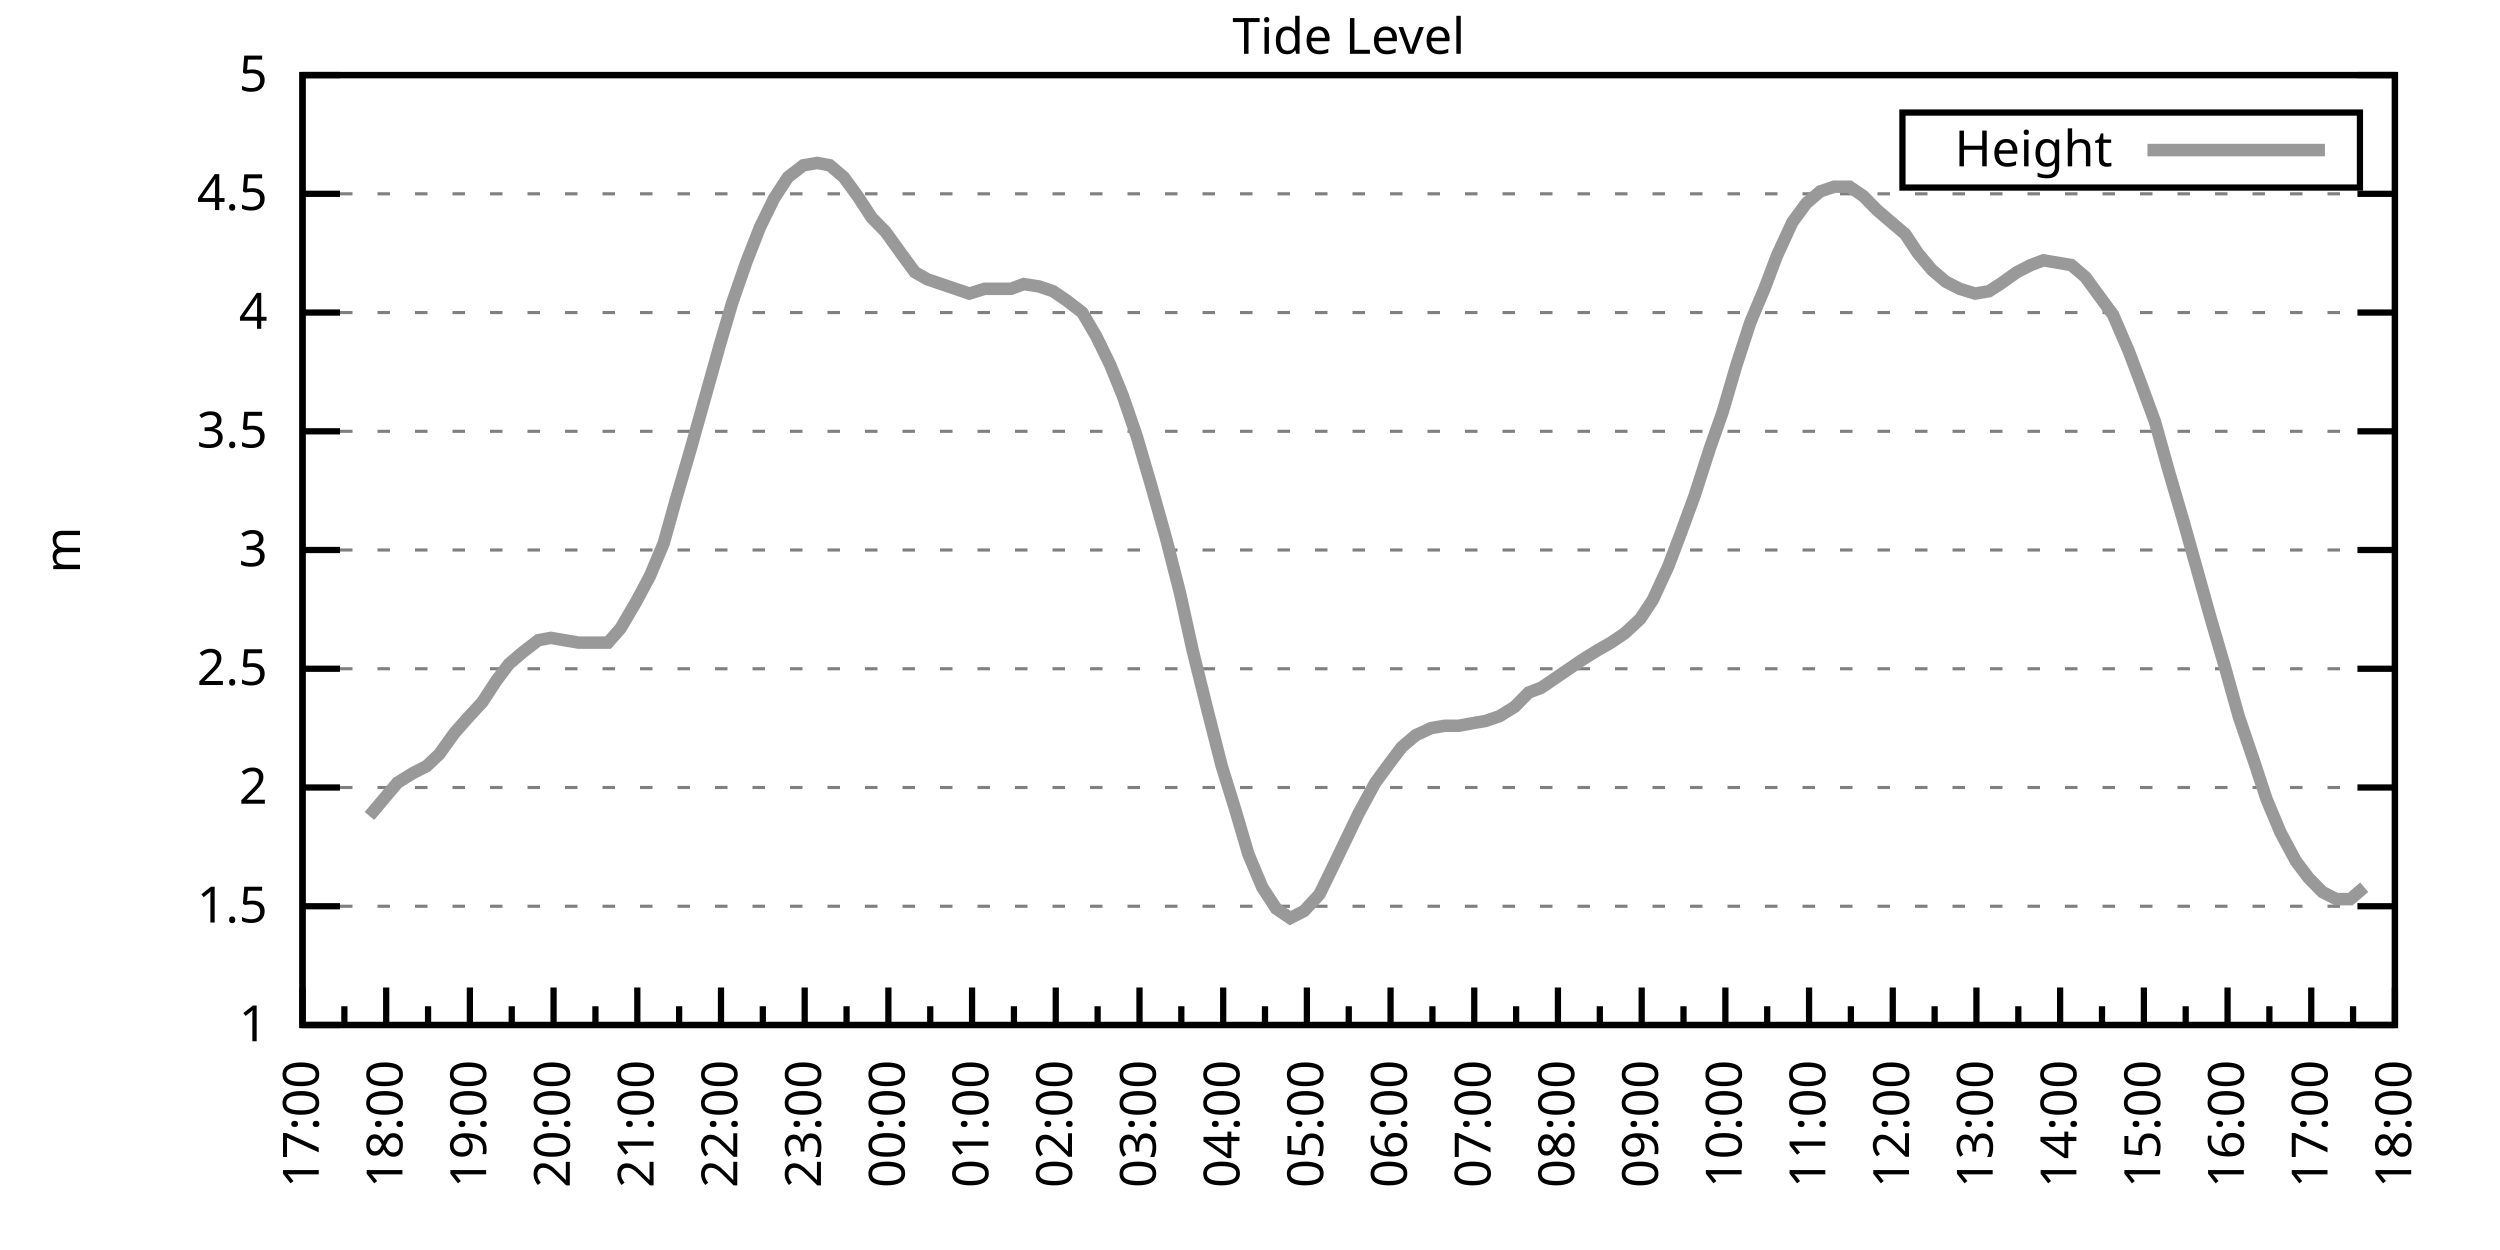
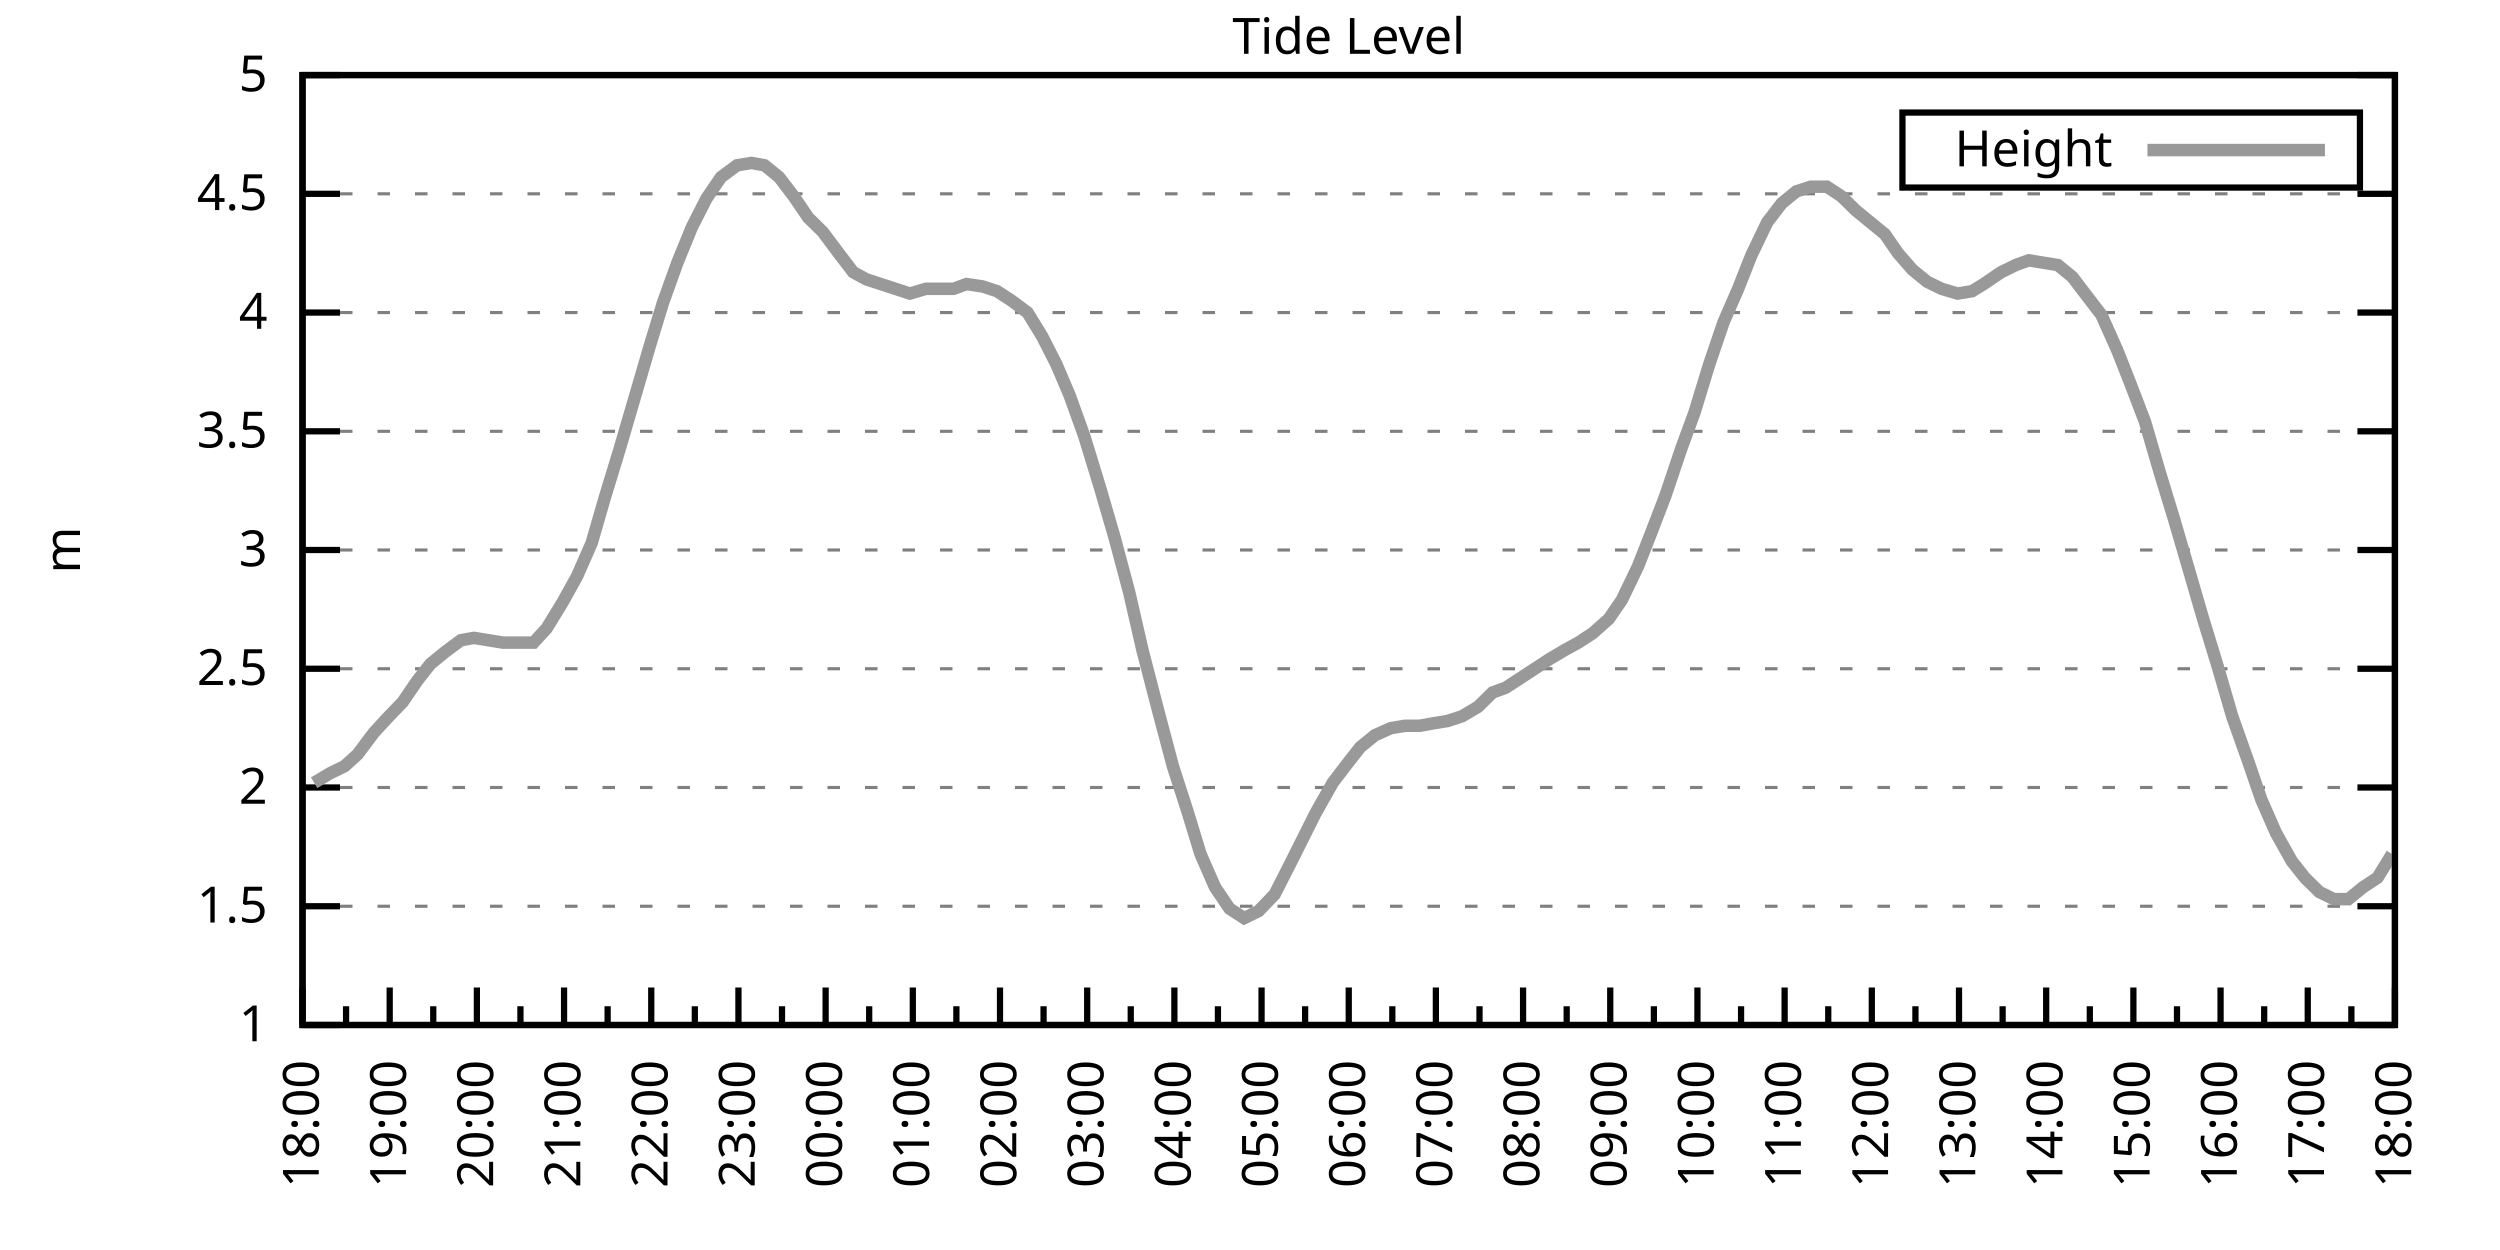
<svg xmlns="http://www.w3.org/2000/svg" xmlns:xlink="http://www.w3.org/1999/xlink" width="400" height="200" viewBox="0 0 400 200">
  <g id="gnuplot_canvas">
    <rect x="0" y="0" width="400" height="200" fill="none" />
    <defs>
      <circle id="gpDot" r="0.5" stroke-width="0.5" stroke="currentColor" />
      <path id="gpPt0" stroke-width="0.333" stroke="currentColor" d="M-1,0 h2 M0,-1 v2" />
      <path id="gpPt1" stroke-width="0.333" stroke="currentColor" d="M-1,-1 L1,1 M1,-1 L-1,1" />
      <path id="gpPt2" stroke-width="0.333" stroke="currentColor" d="M-1,0 L1,0 M0,-1 L0,1 M-1,-1 L1,1 M-1,1 L1,-1" />
      <rect id="gpPt3" stroke-width="0.333" stroke="currentColor" x="-1" y="-1" width="2" height="2" />
      <rect id="gpPt4" stroke-width="0.333" stroke="currentColor" fill="currentColor" x="-1" y="-1" width="2" height="2" />
      <circle id="gpPt5" stroke-width="0.333" stroke="currentColor" cx="0" cy="0" r="1" />
      <use xlink:href="#gpPt5" id="gpPt6" fill="currentColor" stroke="none" />
      <path id="gpPt7" stroke-width="0.333" stroke="currentColor" d="M0,-1.33 L-1.33,0.67 L1.33,0.67 z" />
      <use xlink:href="#gpPt7" id="gpPt8" fill="currentColor" stroke="none" />
      <use xlink:href="#gpPt7" id="gpPt9" stroke="currentColor" transform="rotate(180)" />
      <use xlink:href="#gpPt9" id="gpPt10" fill="currentColor" stroke="none" />
      <use xlink:href="#gpPt3" id="gpPt11" stroke="currentColor" transform="rotate(45)" />
      <use xlink:href="#gpPt11" id="gpPt12" fill="currentColor" stroke="none" />
      <path id="gpPt13" stroke-width="0.333" stroke="currentColor" d="M0,1.330 L1.265,0.411 L0.782,-1.067 L-0.782,-1.076 L-1.265,0.411 z" />
      <use xlink:href="#gpPt13" id="gpPt14" fill="currentColor" stroke="none" />
      <filter id="textbox" filterUnits="objectBoundingBox" x="0" y="0" height="1" width="1">
        <feFlood flood-color="white" flood-opacity="1" result="bgnd" />
        <feComposite in="SourceGraphic" in2="bgnd" operator="atop" />
      </filter>
      <filter id="greybox" filterUnits="objectBoundingBox" x="0" y="0" height="1" width="1">
        <feFlood flood-color="lightgrey" flood-opacity="1" result="grey" />
        <feComposite in="SourceGraphic" in2="grey" operator="atop" />
      </filter>
    </defs>
    <g fill="none" color="white" stroke="currentColor" stroke-width="1.00" stroke-linecap="butt" stroke-linejoin="miter">
</g>
    <g fill="none" color="black" stroke="currentColor" stroke-width="1.00" stroke-linecap="butt" stroke-linejoin="miter">
      <g stroke="none" shape-rendering="crispEdges">
        <polygon fill="rgb(255, 255, 255)" points="48.40,164.00 383.18,164.00 383.18,12.02 48.40,12.02 " />
      </g>
    </g>
    <g fill="none" color="black" stroke="currentColor" stroke-width="1.00" stroke-linecap="butt" stroke-linejoin="miter">
</g>
    <g fill="none" color="black" stroke="black" stroke-width="0.50" stroke-linecap="butt" stroke-linejoin="miter">
</g>
    <g fill="none" color="gray" stroke="currentColor" stroke-width="0.50" stroke-linecap="butt" stroke-linejoin="miter">
      <path stroke="gray" stroke-dasharray="2,4" class="gridline" d="M48.40,164.00 L383.19,164.00  " />
    </g>
    <g fill="none" color="gray" stroke="gray" stroke-width="1.00" stroke-linecap="butt" stroke-linejoin="miter">
</g>
    <g fill="none" color="black" stroke="currentColor" stroke-width="1.00" stroke-linecap="butt" stroke-linejoin="miter">
      <path stroke="black" d="M48.40,164.00 L54.40,164.00 M383.19,164.00 L377.19,164.00  " />
      <g transform="translate(42.80,166.60)" stroke="none" fill="black" font-family="Sans" font-size="8.00" text-anchor="end">
        <text>
          <tspan font-family="Sans"> 1</tspan>
        </text>
      </g>
    </g>
    <g fill="none" color="black" stroke="currentColor" stroke-width="1.00" stroke-linecap="butt" stroke-linejoin="miter">
</g>
    <g fill="none" color="black" stroke="black" stroke-width="0.50" stroke-linecap="butt" stroke-linejoin="miter">
</g>
    <g fill="none" color="gray" stroke="currentColor" stroke-width="0.50" stroke-linecap="butt" stroke-linejoin="miter">
      <path stroke="gray" stroke-dasharray="2,4" class="gridline" d="M48.40,145.00 L383.19,145.00  " />
    </g>
    <g fill="none" color="gray" stroke="gray" stroke-width="1.00" stroke-linecap="butt" stroke-linejoin="miter">
</g>
    <g fill="none" color="black" stroke="currentColor" stroke-width="1.00" stroke-linecap="butt" stroke-linejoin="miter">
      <path stroke="black" d="M48.40,145.00 L54.40,145.00 M383.19,145.00 L377.19,145.00  " />
      <g transform="translate(42.80,147.60)" stroke="none" fill="black" font-family="Sans" font-size="8.00" text-anchor="end">
        <text>
          <tspan font-family="Sans"> 1.5</tspan>
        </text>
      </g>
    </g>
    <g fill="none" color="black" stroke="currentColor" stroke-width="1.00" stroke-linecap="butt" stroke-linejoin="miter">
</g>
    <g fill="none" color="black" stroke="black" stroke-width="0.50" stroke-linecap="butt" stroke-linejoin="miter">
</g>
    <g fill="none" color="gray" stroke="currentColor" stroke-width="0.50" stroke-linecap="butt" stroke-linejoin="miter">
      <path stroke="gray" stroke-dasharray="2,4" class="gridline" d="M48.40,126.00 L383.19,126.00  " />
    </g>
    <g fill="none" color="gray" stroke="gray" stroke-width="1.00" stroke-linecap="butt" stroke-linejoin="miter">
</g>
    <g fill="none" color="black" stroke="currentColor" stroke-width="1.00" stroke-linecap="butt" stroke-linejoin="miter">
      <path stroke="black" d="M48.40,126.00 L54.40,126.00 M383.19,126.00 L377.19,126.00  " />
      <g transform="translate(42.80,128.60)" stroke="none" fill="black" font-family="Sans" font-size="8.00" text-anchor="end">
        <text>
          <tspan font-family="Sans"> 2</tspan>
        </text>
      </g>
    </g>
    <g fill="none" color="black" stroke="currentColor" stroke-width="1.00" stroke-linecap="butt" stroke-linejoin="miter">
</g>
    <g fill="none" color="black" stroke="black" stroke-width="0.50" stroke-linecap="butt" stroke-linejoin="miter">
</g>
    <g fill="none" color="gray" stroke="currentColor" stroke-width="0.50" stroke-linecap="butt" stroke-linejoin="miter">
      <path stroke="gray" stroke-dasharray="2,4" class="gridline" d="M48.40,107.00 L383.19,107.00  " />
    </g>
    <g fill="none" color="gray" stroke="gray" stroke-width="1.00" stroke-linecap="butt" stroke-linejoin="miter">
</g>
    <g fill="none" color="black" stroke="currentColor" stroke-width="1.00" stroke-linecap="butt" stroke-linejoin="miter">
      <path stroke="black" d="M48.40,107.00 L54.40,107.00 M383.19,107.00 L377.19,107.00  " />
      <g transform="translate(42.80,109.60)" stroke="none" fill="black" font-family="Sans" font-size="8.00" text-anchor="end">
        <text>
          <tspan font-family="Sans"> 2.5</tspan>
        </text>
      </g>
    </g>
    <g fill="none" color="black" stroke="currentColor" stroke-width="1.00" stroke-linecap="butt" stroke-linejoin="miter">
</g>
    <g fill="none" color="black" stroke="black" stroke-width="0.50" stroke-linecap="butt" stroke-linejoin="miter">
</g>
    <g fill="none" color="gray" stroke="currentColor" stroke-width="0.50" stroke-linecap="butt" stroke-linejoin="miter">
      <path stroke="gray" stroke-dasharray="2,4" class="gridline" d="M48.40,88.00 L383.19,88.00  " />
    </g>
    <g fill="none" color="gray" stroke="gray" stroke-width="1.00" stroke-linecap="butt" stroke-linejoin="miter">
</g>
    <g fill="none" color="black" stroke="currentColor" stroke-width="1.00" stroke-linecap="butt" stroke-linejoin="miter">
      <path stroke="black" d="M48.40,88.00 L54.40,88.00 M383.19,88.00 L377.19,88.00  " />
      <g transform="translate(42.80,90.60)" stroke="none" fill="black" font-family="Sans" font-size="8.00" text-anchor="end">
        <text>
          <tspan font-family="Sans"> 3</tspan>
        </text>
      </g>
    </g>
    <g fill="none" color="black" stroke="currentColor" stroke-width="1.00" stroke-linecap="butt" stroke-linejoin="miter">
</g>
    <g fill="none" color="black" stroke="black" stroke-width="0.50" stroke-linecap="butt" stroke-linejoin="miter">
</g>
    <g fill="none" color="gray" stroke="currentColor" stroke-width="0.50" stroke-linecap="butt" stroke-linejoin="miter">
      <path stroke="gray" stroke-dasharray="2,4" class="gridline" d="M48.40,69.01 L383.19,69.01  " />
    </g>
    <g fill="none" color="gray" stroke="gray" stroke-width="1.00" stroke-linecap="butt" stroke-linejoin="miter">
</g>
    <g fill="none" color="black" stroke="currentColor" stroke-width="1.00" stroke-linecap="butt" stroke-linejoin="miter">
      <path stroke="black" d="M48.40,69.01 L54.40,69.01 M383.19,69.01 L377.19,69.01  " />
      <g transform="translate(42.80,71.61)" stroke="none" fill="black" font-family="Sans" font-size="8.00" text-anchor="end">
        <text>
          <tspan font-family="Sans"> 3.5</tspan>
        </text>
      </g>
    </g>
    <g fill="none" color="black" stroke="currentColor" stroke-width="1.00" stroke-linecap="butt" stroke-linejoin="miter">
</g>
    <g fill="none" color="black" stroke="black" stroke-width="0.50" stroke-linecap="butt" stroke-linejoin="miter">
</g>
    <g fill="none" color="gray" stroke="currentColor" stroke-width="0.50" stroke-linecap="butt" stroke-linejoin="miter">
      <path stroke="gray" stroke-dasharray="2,4" class="gridline" d="M48.40,50.01 L383.19,50.01  " />
    </g>
    <g fill="none" color="gray" stroke="gray" stroke-width="1.00" stroke-linecap="butt" stroke-linejoin="miter">
</g>
    <g fill="none" color="black" stroke="currentColor" stroke-width="1.00" stroke-linecap="butt" stroke-linejoin="miter">
      <path stroke="black" d="M48.40,50.01 L54.40,50.01 M383.19,50.01 L377.19,50.01  " />
      <g transform="translate(42.80,52.61)" stroke="none" fill="black" font-family="Sans" font-size="8.00" text-anchor="end">
        <text>
          <tspan font-family="Sans"> 4</tspan>
        </text>
      </g>
    </g>
    <g fill="none" color="black" stroke="currentColor" stroke-width="1.00" stroke-linecap="butt" stroke-linejoin="miter">
</g>
    <g fill="none" color="black" stroke="black" stroke-width="0.50" stroke-linecap="butt" stroke-linejoin="miter">
</g>
    <g fill="none" color="gray" stroke="currentColor" stroke-width="0.50" stroke-linecap="butt" stroke-linejoin="miter">
      <path stroke="gray" stroke-dasharray="2,4" class="gridline" d="M48.40,31.01 L383.19,31.01  " />
    </g>
    <g fill="none" color="gray" stroke="gray" stroke-width="1.00" stroke-linecap="butt" stroke-linejoin="miter">
</g>
    <g fill="none" color="black" stroke="currentColor" stroke-width="1.00" stroke-linecap="butt" stroke-linejoin="miter">
      <path stroke="black" d="M48.40,31.01 L54.40,31.01 M383.19,31.01 L377.19,31.01  " />
      <g transform="translate(42.80,33.61)" stroke="none" fill="black" font-family="Sans" font-size="8.00" text-anchor="end">
        <text>
          <tspan font-family="Sans"> 4.5</tspan>
        </text>
      </g>
    </g>
    <g fill="none" color="black" stroke="currentColor" stroke-width="1.00" stroke-linecap="butt" stroke-linejoin="miter">
</g>
    <g fill="none" color="black" stroke="black" stroke-width="0.50" stroke-linecap="butt" stroke-linejoin="miter">
</g>
    <g fill="none" color="gray" stroke="currentColor" stroke-width="0.50" stroke-linecap="butt" stroke-linejoin="miter">
      <path stroke="gray" stroke-dasharray="2,4" class="gridline" d="M48.40,12.01 L383.19,12.01  " />
    </g>
    <g fill="none" color="gray" stroke="gray" stroke-width="1.00" stroke-linecap="butt" stroke-linejoin="miter">
</g>
    <g fill="none" color="black" stroke="currentColor" stroke-width="1.00" stroke-linecap="butt" stroke-linejoin="miter">
      <path stroke="black" d="M48.40,12.01 L54.40,12.01 M383.19,12.01 L377.19,12.01  " />
      <g transform="translate(42.80,14.61)" stroke="none" fill="black" font-family="Sans" font-size="8.00" text-anchor="end">
        <text>
          <tspan font-family="Sans"> 5</tspan>
        </text>
      </g>
    </g>
    <g fill="none" color="black" stroke="currentColor" stroke-width="1.00" stroke-linecap="butt" stroke-linejoin="miter">
      <path stroke="black" d="M48.40,164.00 L48.40,158.00  " />
      <g transform="translate(51.00,169.60) rotate(270)" stroke="none" fill="black" font-family="Sans" font-size="8.00" text-anchor="end">
        <text>
+           <tspan font-family="Sans">18:00</tspan>
+         </text>
+       </g>
+     </g>
+     <g fill="none" color="black" stroke="currentColor" stroke-width="1.00" stroke-linecap="butt" stroke-linejoin="miter">
+       <path stroke="black" d="M55.37,164.00 L55.37,161.00 M62.35,164.00 L62.35,158.00  " />
+       <g transform="translate(64.95,169.60) rotate(270)" stroke="none" fill="black" font-family="Sans" font-size="8.00" text-anchor="end">
+         <text>
+           <tspan font-family="Sans">19:00</tspan>
+         </text>
+       </g>
+     </g>
+     <g fill="none" color="black" stroke="currentColor" stroke-width="1.00" stroke-linecap="butt" stroke-linejoin="miter">
+       <path stroke="black" d="M69.32,164.00 L69.32,161.00 M76.30,164.00 L76.30,158.00  " />
+       <g transform="translate(78.90,169.60) rotate(270)" stroke="none" fill="black" font-family="Sans" font-size="8.00" text-anchor="end">
+         <text>
+           <tspan font-family="Sans">20:00</tspan>
+         </text>
+       </g>
+     </g>
+     <g fill="none" color="black" stroke="currentColor" stroke-width="1.00" stroke-linecap="butt" stroke-linejoin="miter">
+       <path stroke="black" d="M83.27,164.00 L83.27,161.00 M90.25,164.00 L90.25,158.00  " />
+       <g transform="translate(92.85,169.60) rotate(270)" stroke="none" fill="black" font-family="Sans" font-size="8.00" text-anchor="end">
+         <text>
+           <tspan font-family="Sans">21:00</tspan>
+         </text>
+       </g>
+     </g>
+     <g fill="none" color="black" stroke="currentColor" stroke-width="1.00" stroke-linecap="butt" stroke-linejoin="miter">
+       <path stroke="black" d="M97.22,164.00 L97.22,161.00 M104.20,164.00 L104.20,158.00  " />
+       <g transform="translate(106.80,169.60) rotate(270)" stroke="none" fill="black" font-family="Sans" font-size="8.00" text-anchor="end">
+         <text>
+           <tspan font-family="Sans">22:00</tspan>
+         </text>
+       </g>
+     </g>
+     <g fill="none" color="black" stroke="currentColor" stroke-width="1.00" stroke-linecap="butt" stroke-linejoin="miter">
+       <path stroke="black" d="M111.17,164.00 L111.17,161.00 M118.15,164.00 L118.15,158.00  " />
+       <g transform="translate(120.75,169.60) rotate(270)" stroke="none" fill="black" font-family="Sans" font-size="8.00" text-anchor="end">
+         <text>
+           <tspan font-family="Sans">23:00</tspan>
+         </text>
+       </g>
+     </g>
+     <g fill="none" color="black" stroke="currentColor" stroke-width="1.00" stroke-linecap="butt" stroke-linejoin="miter">
+       <path stroke="black" d="M125.12,164.00 L125.12,161.00 M132.10,164.00 L132.10,158.00  " />
+       <g transform="translate(134.70,169.60) rotate(270)" stroke="none" fill="black" font-family="Sans" font-size="8.00" text-anchor="end">
+         <text>
+           <tspan font-family="Sans">00:00</tspan>
+         </text>
+       </g>
+     </g>
+     <g fill="none" color="black" stroke="currentColor" stroke-width="1.00" stroke-linecap="butt" stroke-linejoin="miter">
+       <path stroke="black" d="M139.07,164.00 L139.07,161.00 M146.05,164.00 L146.05,158.00  " />
+       <g transform="translate(148.65,169.60) rotate(270)" stroke="none" fill="black" font-family="Sans" font-size="8.00" text-anchor="end">
+         <text>
+           <tspan font-family="Sans">01:00</tspan>
+         </text>
+       </g>
+     </g>
+     <g fill="none" color="black" stroke="currentColor" stroke-width="1.00" stroke-linecap="butt" stroke-linejoin="miter">
+       <path stroke="black" d="M153.02,164.00 L153.02,161.00 M160.00,164.00 L160.00,158.00  " />
+       <g transform="translate(162.60,169.60) rotate(270)" stroke="none" fill="black" font-family="Sans" font-size="8.00" text-anchor="end">
+         <text>
+           <tspan font-family="Sans">02:00</tspan>
+         </text>
+       </g>
+     </g>
+     <g fill="none" color="black" stroke="currentColor" stroke-width="1.00" stroke-linecap="butt" stroke-linejoin="miter">
+       <path stroke="black" d="M166.97,164.00 L166.97,161.00 M173.95,164.00 L173.95,158.00  " />
+       <g transform="translate(176.55,169.60) rotate(270)" stroke="none" fill="black" font-family="Sans" font-size="8.00" text-anchor="end">
+         <text>
+           <tspan font-family="Sans">03:00</tspan>
+         </text>
+       </g>
+     </g>
+     <g fill="none" color="black" stroke="currentColor" stroke-width="1.00" stroke-linecap="butt" stroke-linejoin="miter">
+       <path stroke="black" d="M180.92,164.00 L180.92,161.00 M187.90,164.00 L187.90,158.00  " />
+       <g transform="translate(190.50,169.60) rotate(270)" stroke="none" fill="black" font-family="Sans" font-size="8.00" text-anchor="end">
+         <text>
+           <tspan font-family="Sans">04:00</tspan>
+         </text>
+       </g>
+     </g>
+     <g fill="none" color="black" stroke="currentColor" stroke-width="1.00" stroke-linecap="butt" stroke-linejoin="miter">
+       <path stroke="black" d="M194.87,164.00 L194.87,161.00 M201.85,164.00 L201.85,158.00  " />
+       <g transform="translate(204.45,169.60) rotate(270)" stroke="none" fill="black" font-family="Sans" font-size="8.00" text-anchor="end">
+         <text>
+           <tspan font-family="Sans">05:00</tspan>
+         </text>
+       </g>
+     </g>
+     <g fill="none" color="black" stroke="currentColor" stroke-width="1.00" stroke-linecap="butt" stroke-linejoin="miter">
+       <path stroke="black" d="M208.82,164.00 L208.82,161.00 M215.80,164.00 L215.80,158.00  " />
+       <g transform="translate(218.40,169.60) rotate(270)" stroke="none" fill="black" font-family="Sans" font-size="8.00" text-anchor="end">
+         <text>
+           <tspan font-family="Sans">06:00</tspan>
+         </text>
+       </g>
+     </g>
+     <g fill="none" color="black" stroke="currentColor" stroke-width="1.00" stroke-linecap="butt" stroke-linejoin="miter">
+       <path stroke="black" d="M222.77,164.00 L222.77,161.00 M229.74,164.00 L229.74,158.00  " />
+       <g transform="translate(232.34,169.60) rotate(270)" stroke="none" fill="black" font-family="Sans" font-size="8.00" text-anchor="end">
+         <text>
+           <tspan font-family="Sans">07:00</tspan>
+         </text>
+       </g>
+     </g>
+     <g fill="none" color="black" stroke="currentColor" stroke-width="1.00" stroke-linecap="butt" stroke-linejoin="miter">
+       <path stroke="black" d="M236.72,164.00 L236.72,161.00 M243.69,164.00 L243.69,158.00  " />
+       <g transform="translate(246.29,169.60) rotate(270)" stroke="none" fill="black" font-family="Sans" font-size="8.00" text-anchor="end">
+         <text>
+           <tspan font-family="Sans">08:00</tspan>
+         </text>
+       </g>
+     </g>
+     <g fill="none" color="black" stroke="currentColor" stroke-width="1.00" stroke-linecap="butt" stroke-linejoin="miter">
+       <path stroke="black" d="M250.67,164.00 L250.67,161.00 M257.64,164.00 L257.64,158.00  " />
+       <g transform="translate(260.24,169.60) rotate(270)" stroke="none" fill="black" font-family="Sans" font-size="8.00" text-anchor="end">
+         <text>
+           <tspan font-family="Sans">09:00</tspan>
+         </text>
+       </g>
+     </g>
+     <g fill="none" color="black" stroke="currentColor" stroke-width="1.00" stroke-linecap="butt" stroke-linejoin="miter">
+       <path stroke="black" d="M264.62,164.00 L264.62,161.00 M271.59,164.00 L271.59,158.00  " />
+       <g transform="translate(274.19,169.60) rotate(270)" stroke="none" fill="black" font-family="Sans" font-size="8.00" text-anchor="end">
+         <text>
+           <tspan font-family="Sans">10:00</tspan>
+         </text>
+       </g>
+     </g>
+     <g fill="none" color="black" stroke="currentColor" stroke-width="1.00" stroke-linecap="butt" stroke-linejoin="miter">
+       <path stroke="black" d="M278.57,164.00 L278.57,161.00 M285.54,164.00 L285.54,158.00  " />
+       <g transform="translate(288.14,169.60) rotate(270)" stroke="none" fill="black" font-family="Sans" font-size="8.00" text-anchor="end">
+         <text>
+           <tspan font-family="Sans">11:00</tspan>
+         </text>
+       </g>
+     </g>
+     <g fill="none" color="black" stroke="currentColor" stroke-width="1.00" stroke-linecap="butt" stroke-linejoin="miter">
+       <path stroke="black" d="M292.52,164.00 L292.52,161.00 M299.49,164.00 L299.49,158.00  " />
+       <g transform="translate(302.09,169.60) rotate(270)" stroke="none" fill="black" font-family="Sans" font-size="8.00" text-anchor="end">
+         <text>
+           <tspan font-family="Sans">12:00</tspan>
+         </text>
+       </g>
+     </g>
+     <g fill="none" color="black" stroke="currentColor" stroke-width="1.00" stroke-linecap="butt" stroke-linejoin="miter">
+       <path stroke="black" d="M306.47,164.00 L306.47,161.00 M313.44,164.00 L313.44,158.00  " />
+       <g transform="translate(316.04,169.60) rotate(270)" stroke="none" fill="black" font-family="Sans" font-size="8.00" text-anchor="end">
+         <text>
+           <tspan font-family="Sans">13:00</tspan>
+         </text>
+       </g>
+     </g>
+     <g fill="none" color="black" stroke="currentColor" stroke-width="1.00" stroke-linecap="butt" stroke-linejoin="miter">
+       <path stroke="black" d="M320.42,164.00 L320.42,161.00 M327.39,164.00 L327.39,158.00  " />
+       <g transform="translate(329.99,169.60) rotate(270)" stroke="none" fill="black" font-family="Sans" font-size="8.00" text-anchor="end">
+         <text>
+           <tspan font-family="Sans">14:00</tspan>
+         </text>
+       </g>
+     </g>
+     <g fill="none" color="black" stroke="currentColor" stroke-width="1.00" stroke-linecap="butt" stroke-linejoin="miter">
+       <path stroke="black" d="M334.37,164.00 L334.37,161.00 M341.34,164.00 L341.34,158.00  " />
+       <g transform="translate(343.94,169.60) rotate(270)" stroke="none" fill="black" font-family="Sans" font-size="8.00" text-anchor="end">
+         <text>
+           <tspan font-family="Sans">15:00</tspan>
+         </text>
+       </g>
+     </g>
+     <g fill="none" color="black" stroke="currentColor" stroke-width="1.00" stroke-linecap="butt" stroke-linejoin="miter">
+       <path stroke="black" d="M348.32,164.00 L348.32,161.00 M355.29,164.00 L355.29,158.00  " />
+       <g transform="translate(357.89,169.60) rotate(270)" stroke="none" fill="black" font-family="Sans" font-size="8.00" text-anchor="end">
+         <text>
+           <tspan font-family="Sans">16:00</tspan>
+         </text>
+       </g>
+     </g>
+     <g fill="none" color="black" stroke="currentColor" stroke-width="1.00" stroke-linecap="butt" stroke-linejoin="miter">
+       <path stroke="black" d="M362.27,164.00 L362.27,161.00 M369.24,164.00 L369.24,158.00  " />
+       <g transform="translate(371.84,169.60) rotate(270)" stroke="none" fill="black" font-family="Sans" font-size="8.00" text-anchor="end">
+         <text>
          <tspan font-family="Sans">17:00</tspan>
        </text>
      </g>
    </g>
    <g fill="none" color="black" stroke="currentColor" stroke-width="1.00" stroke-linecap="butt" stroke-linejoin="miter">
-       <path stroke="black" d="M55.10,164.00 L55.10,161.00 M61.79,164.00 L61.79,158.00  " />
-       <g transform="translate(64.39,169.60) rotate(270)" stroke="none" fill="black" font-family="Sans" font-size="8.00" text-anchor="end">
-         <text>
-           <tspan font-family="Sans">18:00</tspan>
-         </text>
-       </g>
-     </g>
-     <g fill="none" color="black" stroke="currentColor" stroke-width="1.00" stroke-linecap="butt" stroke-linejoin="miter">
-       <path stroke="black" d="M68.49,164.00 L68.49,161.00 M75.18,164.00 L75.18,158.00  " />
-       <g transform="translate(77.78,169.60) rotate(270)" stroke="none" fill="black" font-family="Sans" font-size="8.00" text-anchor="end">
-         <text>
-           <tspan font-family="Sans">19:00</tspan>
-         </text>
-       </g>
-     </g>
-     <g fill="none" color="black" stroke="currentColor" stroke-width="1.00" stroke-linecap="butt" stroke-linejoin="miter">
-       <path stroke="black" d="M81.88,164.00 L81.88,161.00 M88.57,164.00 L88.57,158.00  " />
-       <g transform="translate(91.17,169.60) rotate(270)" stroke="none" fill="black" font-family="Sans" font-size="8.00" text-anchor="end">
-         <text>
-           <tspan font-family="Sans">20:00</tspan>
-         </text>
-       </g>
-     </g>
-     <g fill="none" color="black" stroke="currentColor" stroke-width="1.00" stroke-linecap="butt" stroke-linejoin="miter">
-       <path stroke="black" d="M95.27,164.00 L95.27,161.00 M101.97,164.00 L101.97,158.00  " />
-       <g transform="translate(104.57,169.60) rotate(270)" stroke="none" fill="black" font-family="Sans" font-size="8.00" text-anchor="end">
-         <text>
-           <tspan font-family="Sans">21:00</tspan>
-         </text>
-       </g>
-     </g>
-     <g fill="none" color="black" stroke="currentColor" stroke-width="1.00" stroke-linecap="butt" stroke-linejoin="miter">
-       <path stroke="black" d="M108.66,164.00 L108.66,161.00 M115.36,164.00 L115.36,158.00  " />
-       <g transform="translate(117.96,169.60) rotate(270)" stroke="none" fill="black" font-family="Sans" font-size="8.00" text-anchor="end">
-         <text>
-           <tspan font-family="Sans">22:00</tspan>
-         </text>
-       </g>
-     </g>
-     <g fill="none" color="black" stroke="currentColor" stroke-width="1.00" stroke-linecap="butt" stroke-linejoin="miter">
-       <path stroke="black" d="M122.05,164.00 L122.05,161.00 M128.75,164.00 L128.75,158.00  " />
-       <g transform="translate(131.35,169.60) rotate(270)" stroke="none" fill="black" font-family="Sans" font-size="8.00" text-anchor="end">
-         <text>
-           <tspan font-family="Sans">23:00</tspan>
-         </text>
-       </g>
-     </g>
-     <g fill="none" color="black" stroke="currentColor" stroke-width="1.00" stroke-linecap="butt" stroke-linejoin="miter">
-       <path stroke="black" d="M135.45,164.00 L135.45,161.00 M142.14,164.00 L142.14,158.00  " />
-       <g transform="translate(144.74,169.60) rotate(270)" stroke="none" fill="black" font-family="Sans" font-size="8.00" text-anchor="end">
-         <text>
-           <tspan font-family="Sans">00:00</tspan>
-         </text>
-       </g>
-     </g>
-     <g fill="none" color="black" stroke="currentColor" stroke-width="1.00" stroke-linecap="butt" stroke-linejoin="miter">
-       <path stroke="black" d="M148.84,164.00 L148.84,161.00 M155.53,164.00 L155.53,158.00  " />
-       <g transform="translate(158.13,169.60) rotate(270)" stroke="none" fill="black" font-family="Sans" font-size="8.00" text-anchor="end">
-         <text>
-           <tspan font-family="Sans">01:00</tspan>
-         </text>
-       </g>
-     </g>
-     <g fill="none" color="black" stroke="currentColor" stroke-width="1.00" stroke-linecap="butt" stroke-linejoin="miter">
-       <path stroke="black" d="M162.23,164.00 L162.23,161.00 M168.92,164.00 L168.92,158.00  " />
-       <g transform="translate(171.52,169.60) rotate(270)" stroke="none" fill="black" font-family="Sans" font-size="8.00" text-anchor="end">
-         <text>
-           <tspan font-family="Sans">02:00</tspan>
-         </text>
-       </g>
-     </g>
-     <g fill="none" color="black" stroke="currentColor" stroke-width="1.00" stroke-linecap="butt" stroke-linejoin="miter">
-       <path stroke="black" d="M175.62,164.00 L175.62,161.00 M182.32,164.00 L182.32,158.00  " />
-       <g transform="translate(184.92,169.60) rotate(270)" stroke="none" fill="black" font-family="Sans" font-size="8.00" text-anchor="end">
-         <text>
-           <tspan font-family="Sans">03:00</tspan>
-         </text>
-       </g>
-     </g>
-     <g fill="none" color="black" stroke="currentColor" stroke-width="1.00" stroke-linecap="butt" stroke-linejoin="miter">
-       <path stroke="black" d="M189.01,164.00 L189.01,161.00 M195.71,164.00 L195.71,158.00  " />
-       <g transform="translate(198.31,169.60) rotate(270)" stroke="none" fill="black" font-family="Sans" font-size="8.00" text-anchor="end">
-         <text>
-           <tspan font-family="Sans">04:00</tspan>
-         </text>
-       </g>
-     </g>
-     <g fill="none" color="black" stroke="currentColor" stroke-width="1.00" stroke-linecap="butt" stroke-linejoin="miter">
-       <path stroke="black" d="M202.40,164.00 L202.40,161.00 M209.10,164.00 L209.10,158.00  " />
-       <g transform="translate(211.70,169.60) rotate(270)" stroke="none" fill="black" font-family="Sans" font-size="8.00" text-anchor="end">
-         <text>
-           <tspan font-family="Sans">05:00</tspan>
-         </text>
-       </g>
-     </g>
-     <g fill="none" color="black" stroke="currentColor" stroke-width="1.00" stroke-linecap="butt" stroke-linejoin="miter">
-       <path stroke="black" d="M215.80,164.00 L215.80,161.00 M222.49,164.00 L222.49,158.00  " />
-       <g transform="translate(225.09,169.60) rotate(270)" stroke="none" fill="black" font-family="Sans" font-size="8.00" text-anchor="end">
-         <text>
-           <tspan font-family="Sans">06:00</tspan>
-         </text>
-       </g>
-     </g>
-     <g fill="none" color="black" stroke="currentColor" stroke-width="1.00" stroke-linecap="butt" stroke-linejoin="miter">
-       <path stroke="black" d="M229.19,164.00 L229.19,161.00 M235.88,164.00 L235.88,158.00  " />
-       <g transform="translate(238.48,169.60) rotate(270)" stroke="none" fill="black" font-family="Sans" font-size="8.00" text-anchor="end">
-         <text>
-           <tspan font-family="Sans">07:00</tspan>
-         </text>
-       </g>
-     </g>
-     <g fill="none" color="black" stroke="currentColor" stroke-width="1.00" stroke-linecap="butt" stroke-linejoin="miter">
-       <path stroke="black" d="M242.58,164.00 L242.58,161.00 M249.27,164.00 L249.27,158.00  " />
-       <g transform="translate(251.87,169.60) rotate(270)" stroke="none" fill="black" font-family="Sans" font-size="8.00" text-anchor="end">
-         <text>
-           <tspan font-family="Sans">08:00</tspan>
-         </text>
-       </g>
-     </g>
-     <g fill="none" color="black" stroke="currentColor" stroke-width="1.00" stroke-linecap="butt" stroke-linejoin="miter">
-       <path stroke="black" d="M255.97,164.00 L255.97,161.00 M262.67,164.00 L262.67,158.00  " />
-       <g transform="translate(265.27,169.60) rotate(270)" stroke="none" fill="black" font-family="Sans" font-size="8.00" text-anchor="end">
-         <text>
-           <tspan font-family="Sans">09:00</tspan>
-         </text>
-       </g>
-     </g>
-     <g fill="none" color="black" stroke="currentColor" stroke-width="1.00" stroke-linecap="butt" stroke-linejoin="miter">
-       <path stroke="black" d="M269.36,164.00 L269.36,161.00 M276.06,164.00 L276.06,158.00  " />
-       <g transform="translate(278.66,169.60) rotate(270)" stroke="none" fill="black" font-family="Sans" font-size="8.00" text-anchor="end">
-         <text>
-           <tspan font-family="Sans">10:00</tspan>
-         </text>
-       </g>
-     </g>
-     <g fill="none" color="black" stroke="currentColor" stroke-width="1.00" stroke-linecap="butt" stroke-linejoin="miter">
-       <path stroke="black" d="M282.75,164.00 L282.75,161.00 M289.45,164.00 L289.45,158.00  " />
-       <g transform="translate(292.05,169.60) rotate(270)" stroke="none" fill="black" font-family="Sans" font-size="8.00" text-anchor="end">
-         <text>
-           <tspan font-family="Sans">11:00</tspan>
-         </text>
-       </g>
-     </g>
-     <g fill="none" color="black" stroke="currentColor" stroke-width="1.00" stroke-linecap="butt" stroke-linejoin="miter">
-       <path stroke="black" d="M296.14,164.00 L296.14,161.00 M302.84,164.00 L302.84,158.00  " />
-       <g transform="translate(305.44,169.60) rotate(270)" stroke="none" fill="black" font-family="Sans" font-size="8.00" text-anchor="end">
-         <text>
-           <tspan font-family="Sans">12:00</tspan>
-         </text>
-       </g>
-     </g>
-     <g fill="none" color="black" stroke="currentColor" stroke-width="1.00" stroke-linecap="butt" stroke-linejoin="miter">
-       <path stroke="black" d="M309.54,164.00 L309.54,161.00 M316.23,164.00 L316.23,158.00  " />
-       <g transform="translate(318.83,169.60) rotate(270)" stroke="none" fill="black" font-family="Sans" font-size="8.00" text-anchor="end">
-         <text>
-           <tspan font-family="Sans">13:00</tspan>
-         </text>
-       </g>
-     </g>
-     <g fill="none" color="black" stroke="currentColor" stroke-width="1.00" stroke-linecap="butt" stroke-linejoin="miter">
-       <path stroke="black" d="M322.93,164.00 L322.93,161.00 M329.62,164.00 L329.62,158.00  " />
-       <g transform="translate(332.22,169.60) rotate(270)" stroke="none" fill="black" font-family="Sans" font-size="8.00" text-anchor="end">
-         <text>
-           <tspan font-family="Sans">14:00</tspan>
-         </text>
-       </g>
-     </g>
-     <g fill="none" color="black" stroke="currentColor" stroke-width="1.00" stroke-linecap="butt" stroke-linejoin="miter">
-       <path stroke="black" d="M336.32,164.00 L336.32,161.00 M343.02,164.00 L343.02,158.00  " />
-       <g transform="translate(345.62,169.60) rotate(270)" stroke="none" fill="black" font-family="Sans" font-size="8.00" text-anchor="end">
-         <text>
-           <tspan font-family="Sans">15:00</tspan>
-         </text>
-       </g>
-     </g>
-     <g fill="none" color="black" stroke="currentColor" stroke-width="1.00" stroke-linecap="butt" stroke-linejoin="miter">
-       <path stroke="black" d="M349.71,164.00 L349.71,161.00 M356.41,164.00 L356.41,158.00  " />
-       <g transform="translate(359.01,169.60) rotate(270)" stroke="none" fill="black" font-family="Sans" font-size="8.00" text-anchor="end">
-         <text>
-           <tspan font-family="Sans">16:00</tspan>
-         </text>
-       </g>
-     </g>
-     <g fill="none" color="black" stroke="currentColor" stroke-width="1.00" stroke-linecap="butt" stroke-linejoin="miter">
-       <path stroke="black" d="M363.10,164.00 L363.10,161.00 M369.80,164.00 L369.80,158.00  " />
-       <g transform="translate(372.40,169.60) rotate(270)" stroke="none" fill="black" font-family="Sans" font-size="8.00" text-anchor="end">
-         <text>
-           <tspan font-family="Sans">17:00</tspan>
-         </text>
-       </g>
-     </g>
-     <g fill="none" color="black" stroke="currentColor" stroke-width="1.00" stroke-linecap="butt" stroke-linejoin="miter">
-       <path stroke="black" d="M376.49,164.00 L376.49,161.00 M383.19,164.00 L383.19,158.00  " />
+       <path stroke="black" d="M376.22,164.00 L376.22,161.00 M383.19,164.00 L383.19,158.00  " />
      <g transform="translate(385.79,169.60) rotate(270)" stroke="none" fill="black" font-family="Sans" font-size="8.00" text-anchor="end">
        <text>
          <tspan font-family="Sans">18:00</tspan>
        </text>
      </g>
    </g>
    <g fill="none" color="black" stroke="currentColor" stroke-width="1.00" stroke-linecap="butt" stroke-linejoin="miter">
</g>
    <g fill="none" color="black" stroke="currentColor" stroke-width="1.00" stroke-linecap="butt" stroke-linejoin="miter">
      <path stroke="black" d="M48.40,12.01 L48.40,164.00 L383.19,164.00 L383.19,12.01 L48.40,12.01 Z  " />
    </g>
    <g fill="none" color="black" stroke="currentColor" stroke-width="1.00" stroke-linecap="butt" stroke-linejoin="miter">
      <g transform="translate(12.80,88.01) rotate(270)" stroke="none" fill="black" font-family="Sans" font-size="8.00" text-anchor="middle">
        <text>
          <tspan font-family="Sans">m</tspan>
        </text>
      </g>
    </g>
    <g fill="none" color="black" stroke="currentColor" stroke-width="1.00" stroke-linecap="butt" stroke-linejoin="miter">
</g>
    <g fill="none" color="black" stroke="currentColor" stroke-width="1.00" stroke-linecap="butt" stroke-linejoin="miter">
      <path stroke="black" d="M304.39,30.01 L304.39,18.01 L377.59,18.01 L377.59,30.01 L304.39,30.01 Z  " />
    </g>
    <g id="Tide_level_plot_1">
      <g fill="none" color="white" stroke="black" stroke-width="2.00" stroke-linecap="butt" stroke-linejoin="miter">
</g>
      <g fill="none" color="black" stroke="currentColor" stroke-width="2.00" stroke-linecap="butt" stroke-linejoin="miter">
        <g transform="translate(337.99,26.61)" stroke="none" fill="black" font-family="Sans" font-size="8.00" text-anchor="end">
          <text>
            <tspan font-family="Sans">Height</tspan>
          </text>
        </g>
      </g>
      <g fill="none" color="black" stroke="currentColor" stroke-width="2.00" stroke-linecap="butt" stroke-linejoin="miter">
-         <path stroke="rgb(153, 153, 153)" d="M343.59,24.01 L371.99,24.01 M59.11,130.56 L61.35,127.90 L63.58,125.24 L66.03,123.72 L68.26,122.58 L70.27,120.68   L72.73,117.26 L74.74,114.98 L77.19,112.32 L79.42,108.90 L81.43,106.24 L83.66,104.34 L86.12,102.44 L88.13,102.06   L90.36,102.44 L92.59,102.82 L94.82,102.82 L97.28,102.82 L99.29,100.54 L101.74,96.36 L103.98,92.18 L106.21,86.87   L108.22,79.65 L110.45,72.05 L112.90,63.31 L115.13,55.33 L117.14,48.49 L119.38,42.03 L121.61,36.33 L123.84,31.77   L126.07,28.35 L128.53,26.45 L130.76,26.07 L132.77,26.45 L135.00,28.35 L137.23,31.39 L139.46,34.81 L141.69,37.09   L144.15,40.51 L146.38,43.55 L148.39,44.69 L150.62,45.45 L152.85,46.21 L155.09,46.97 L157.54,46.21 L159.77,46.21   L161.78,46.21 L163.79,45.45 L166.25,45.83 L168.48,46.59 L170.71,48.11 L173.17,50.01 L175.40,53.81 L177.63,58.37   L179.64,63.31 L181.87,69.77 L184.32,78.13 L186.56,86.11 L188.79,94.84 L190.80,103.96 L193.25,113.84 L195.48,122.58   L197.72,129.80 L199.73,136.64 L201.96,141.96 L204.19,145.38 L206.42,146.90 L208.65,145.76 L211.11,143.10 L213.34,138.54   L215.35,134.36 L217.36,130.18 L220.04,125.24 L222.27,122.20 L224.28,119.54 L226.51,117.64 L228.96,116.50 L231.20,116.12   L233.43,116.12 L235.44,115.74 L237.67,115.36 L239.90,114.60 L242.36,113.08 L244.59,110.80 L246.60,110.04 L248.83,108.52   L251.06,107.00 L253.29,105.48 L255.75,103.96 L257.76,102.82 L259.99,101.30 L262.44,99.02 L264.45,95.98 L266.91,90.66   L268.92,85.35 L271.15,79.27 L273.60,71.67 L275.61,65.97 L277.84,58.37 L280.07,51.53 L282.31,46.21 L284.32,40.89   L286.77,35.57 L289.00,32.53 L291.23,30.63 L293.47,29.87 L295.92,29.87 L298.15,31.39 L300.39,33.67 L302.62,35.57   L304.85,37.47 L306.86,40.51 L309.09,43.17 L311.32,45.07 L313.55,46.21 L316.01,46.97 L318.24,46.59 L320.03,45.45   L322.70,43.55 L324.94,42.41 L326.95,41.65 L329.18,42.03 L331.41,42.41 L333.64,44.31 L335.87,47.35 L338.10,50.39   L340.56,56.09 L342.57,61.41 L344.80,67.49 L347.03,75.47 L349.26,83.07 L351.50,91.04 L353.73,99.02 L355.96,106.62   L358.19,114.60 L360.65,121.82 L362.66,127.90 L364.89,133.22 L367.34,137.78 L369.35,140.44 L371.58,142.72 L373.82,143.86   L376.05,143.86 L378.28,141.96  " />
+         <path stroke="rgb(153, 153, 153)" d="M343.59,24.01 L371.99,24.01 M50.26,125.24 L52.82,123.72 L55.14,122.58 L57.23,120.68 L59.79,117.26 L61.88,114.98   L64.44,112.32 L66.77,108.90 L68.86,106.24 L71.18,104.34 L73.74,102.44 L75.83,102.06 L78.16,102.44 L80.48,102.82   L82.81,102.82 L85.37,102.82 L87.46,100.54 L90.02,96.36 L92.34,92.18 L94.67,86.87 L96.76,79.65 L99.08,72.05   L101.64,63.31 L103.97,55.33 L106.06,48.49 L108.38,42.03 L110.71,36.33 L113.03,31.77 L115.36,28.35 L117.92,26.45   L120.24,26.07 L122.33,26.45 L124.66,28.35 L126.98,31.39 L129.31,34.81 L131.63,37.09 L134.19,40.51 L136.51,43.55   L138.61,44.69 L140.93,45.45 L143.26,46.21 L145.58,46.97 L148.14,46.21 L150.46,46.21 L152.56,46.21 L154.65,45.45   L157.21,45.83 L159.53,46.59 L161.86,48.11 L164.41,50.01 L166.74,53.81 L169.06,58.37 L171.16,63.31 L173.48,69.77   L176.04,78.13 L178.36,86.11 L180.69,94.84 L182.78,103.96 L185.34,113.84 L187.66,122.58 L189.99,129.80 L192.08,136.64   L194.41,141.96 L196.73,145.38 L199.06,146.90 L201.38,145.76 L203.94,143.10 L206.26,138.54 L208.36,134.36 L210.45,130.18   L213.24,125.24 L215.56,122.20 L217.65,119.54 L219.98,117.64 L222.54,116.50 L224.86,116.12 L227.19,116.12 L229.28,115.74   L231.60,115.36 L233.93,114.60 L236.49,113.08 L238.81,110.80 L240.90,110.04 L243.23,108.52 L245.55,107.00 L247.88,105.48   L250.44,103.96 L252.53,102.82 L254.85,101.30 L257.41,99.02 L259.50,95.98 L262.06,90.66 L264.15,85.35 L266.48,79.27   L269.04,71.67 L271.13,65.97 L273.45,58.37 L275.78,51.53 L278.10,46.21 L280.20,40.89 L282.75,35.57 L285.08,32.53   L287.40,30.63 L289.73,29.87 L292.29,29.87 L294.61,31.39 L296.94,33.67 L299.26,35.57 L301.58,37.47 L303.68,40.51   L306.00,43.17 L308.33,45.07 L310.65,46.21 L313.21,46.97 L315.53,46.59 L317.39,45.45 L320.18,43.55 L322.51,42.41   L324.60,41.65 L326.93,42.03 L329.25,42.41 L331.58,44.31 L333.90,47.35 L336.23,50.39 L338.78,56.09 L340.88,61.41   L343.20,67.49 L345.53,75.47 L347.85,83.07 L350.18,91.04 L352.50,99.02 L354.83,106.62 L357.15,114.60 L359.71,121.82   L361.80,127.90 L364.13,133.22 L366.68,137.78 L368.78,140.44 L371.10,142.72 L373.43,143.86 L375.75,143.86 L378.08,141.96   L380.40,140.44 L382.73,136.64  " />
      </g>
    </g>
    <g fill="none" color="black" stroke="currentColor" stroke-width="2.00" stroke-linecap="butt" stroke-linejoin="miter">
</g>
    <g fill="none" color="black" stroke="black" stroke-width="1.00" stroke-linecap="butt" stroke-linejoin="miter">
</g>
    <g fill="none" color="black" stroke="currentColor" stroke-width="1.00" stroke-linecap="butt" stroke-linejoin="miter">
      <path stroke="black" d="M48.40,12.01 L48.40,164.00 L383.19,164.00 L383.19,12.01 L48.40,12.01 Z  " />
    </g>
    <g fill="none" color="black" stroke="currentColor" stroke-width="1.00" stroke-linecap="butt" stroke-linejoin="miter">
      <g transform="translate(215.79,8.61)" stroke="none" fill="black" font-family="Sans" font-size="8.00" text-anchor="middle">
        <text>
          <tspan font-family="Sans">Tide Level</tspan>
        </text>
      </g>
    </g>
    <g fill="none" color="black" stroke="currentColor" stroke-width="1.00" stroke-linecap="butt" stroke-linejoin="miter">
</g>
  </g>
</svg>
